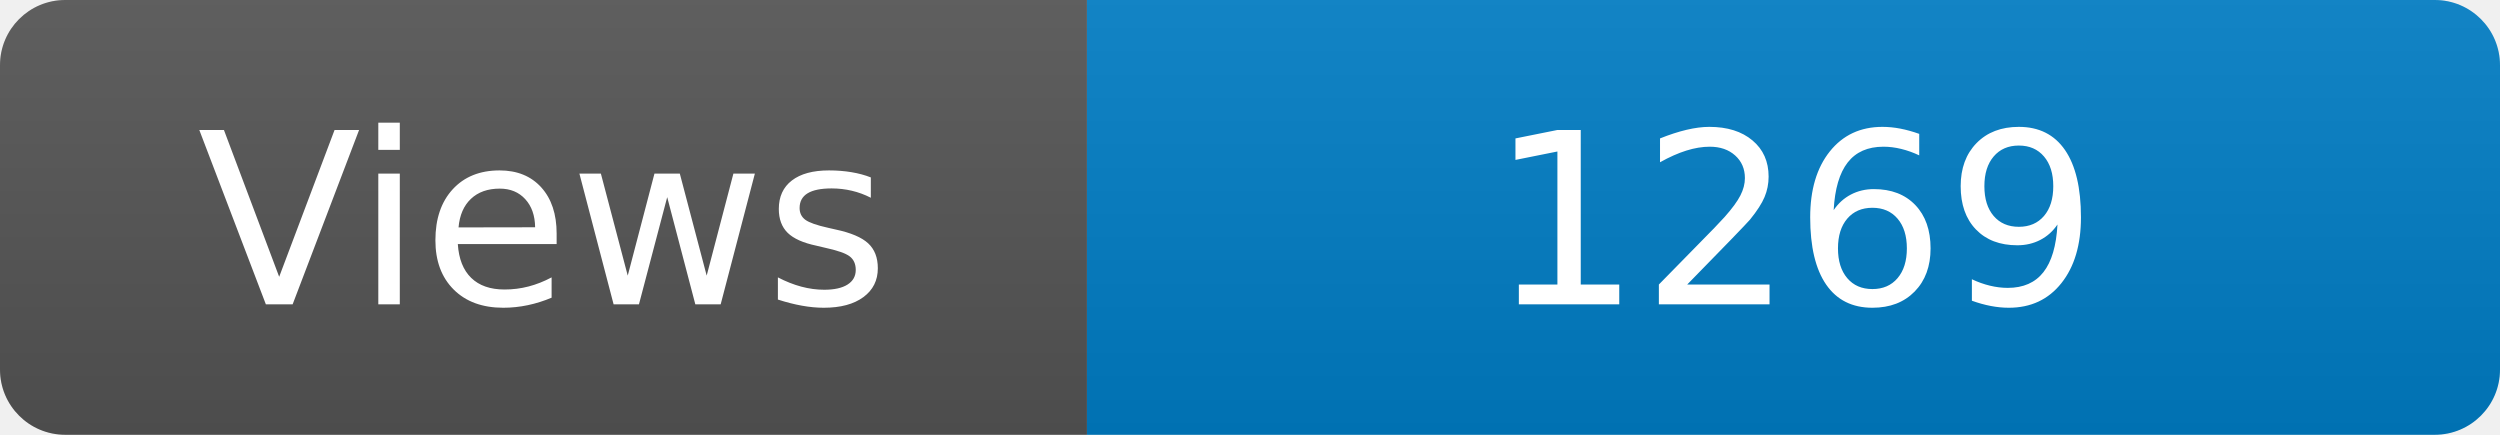
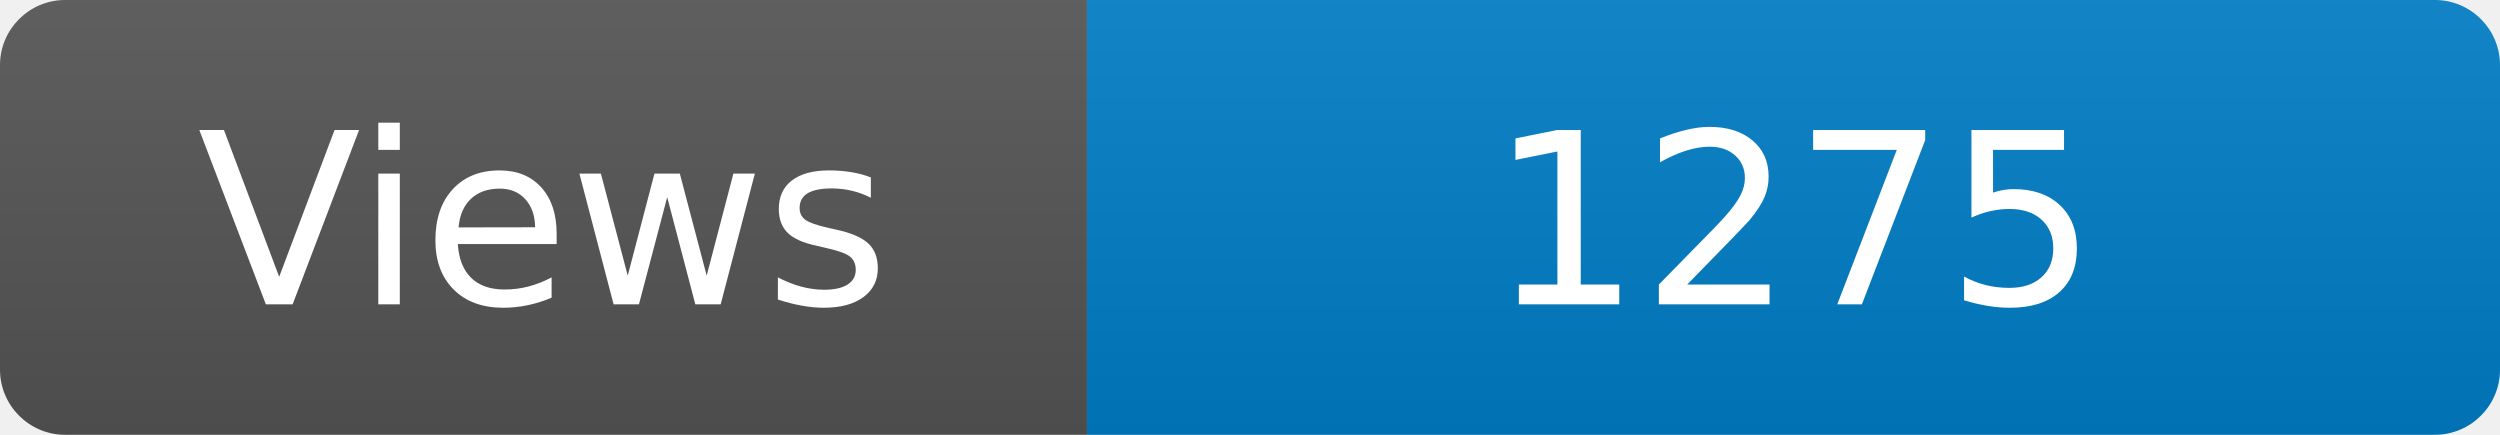
<svg xmlns="http://www.w3.org/2000/svg" width="115" height="20" role="img" aria-label="Maintained?: yes">
  <linearGradient id="s" x2="0" y2="100%">
    <stop offset="0" stop-color="#bbb" stop-opacity=".1" />
    <stop offset="1" stop-opacity=".1" />
  </linearGradient>
  <clipPath id="r">
    <rect width="115" height="20" rx="3" fill="#fff" />
  </clipPath>
  <g clip-path="url(#r)">
    <rect width="50" height="20" fill="#555" />
    <rect x="50" width="160" height="20" fill="#007ec6" />
    <rect width="115" height="20" fill="url(#s)" />
  </g>
  <g fill="#fff" text-anchor="middle" font-family="Verdana,Geneva,DejaVu Sans,sans-serif" font-size="110">
    <text x="250" y="140" transform="scale(.1)" fill="#fff">Views</text>
-     <text x="825" y="140" transform="scale(.1)" fill="#fff">1269</text>
+     <text x="825" y="140" transform="scale(.1)" fill="#fff">1275</text>
  </g>
</svg>
